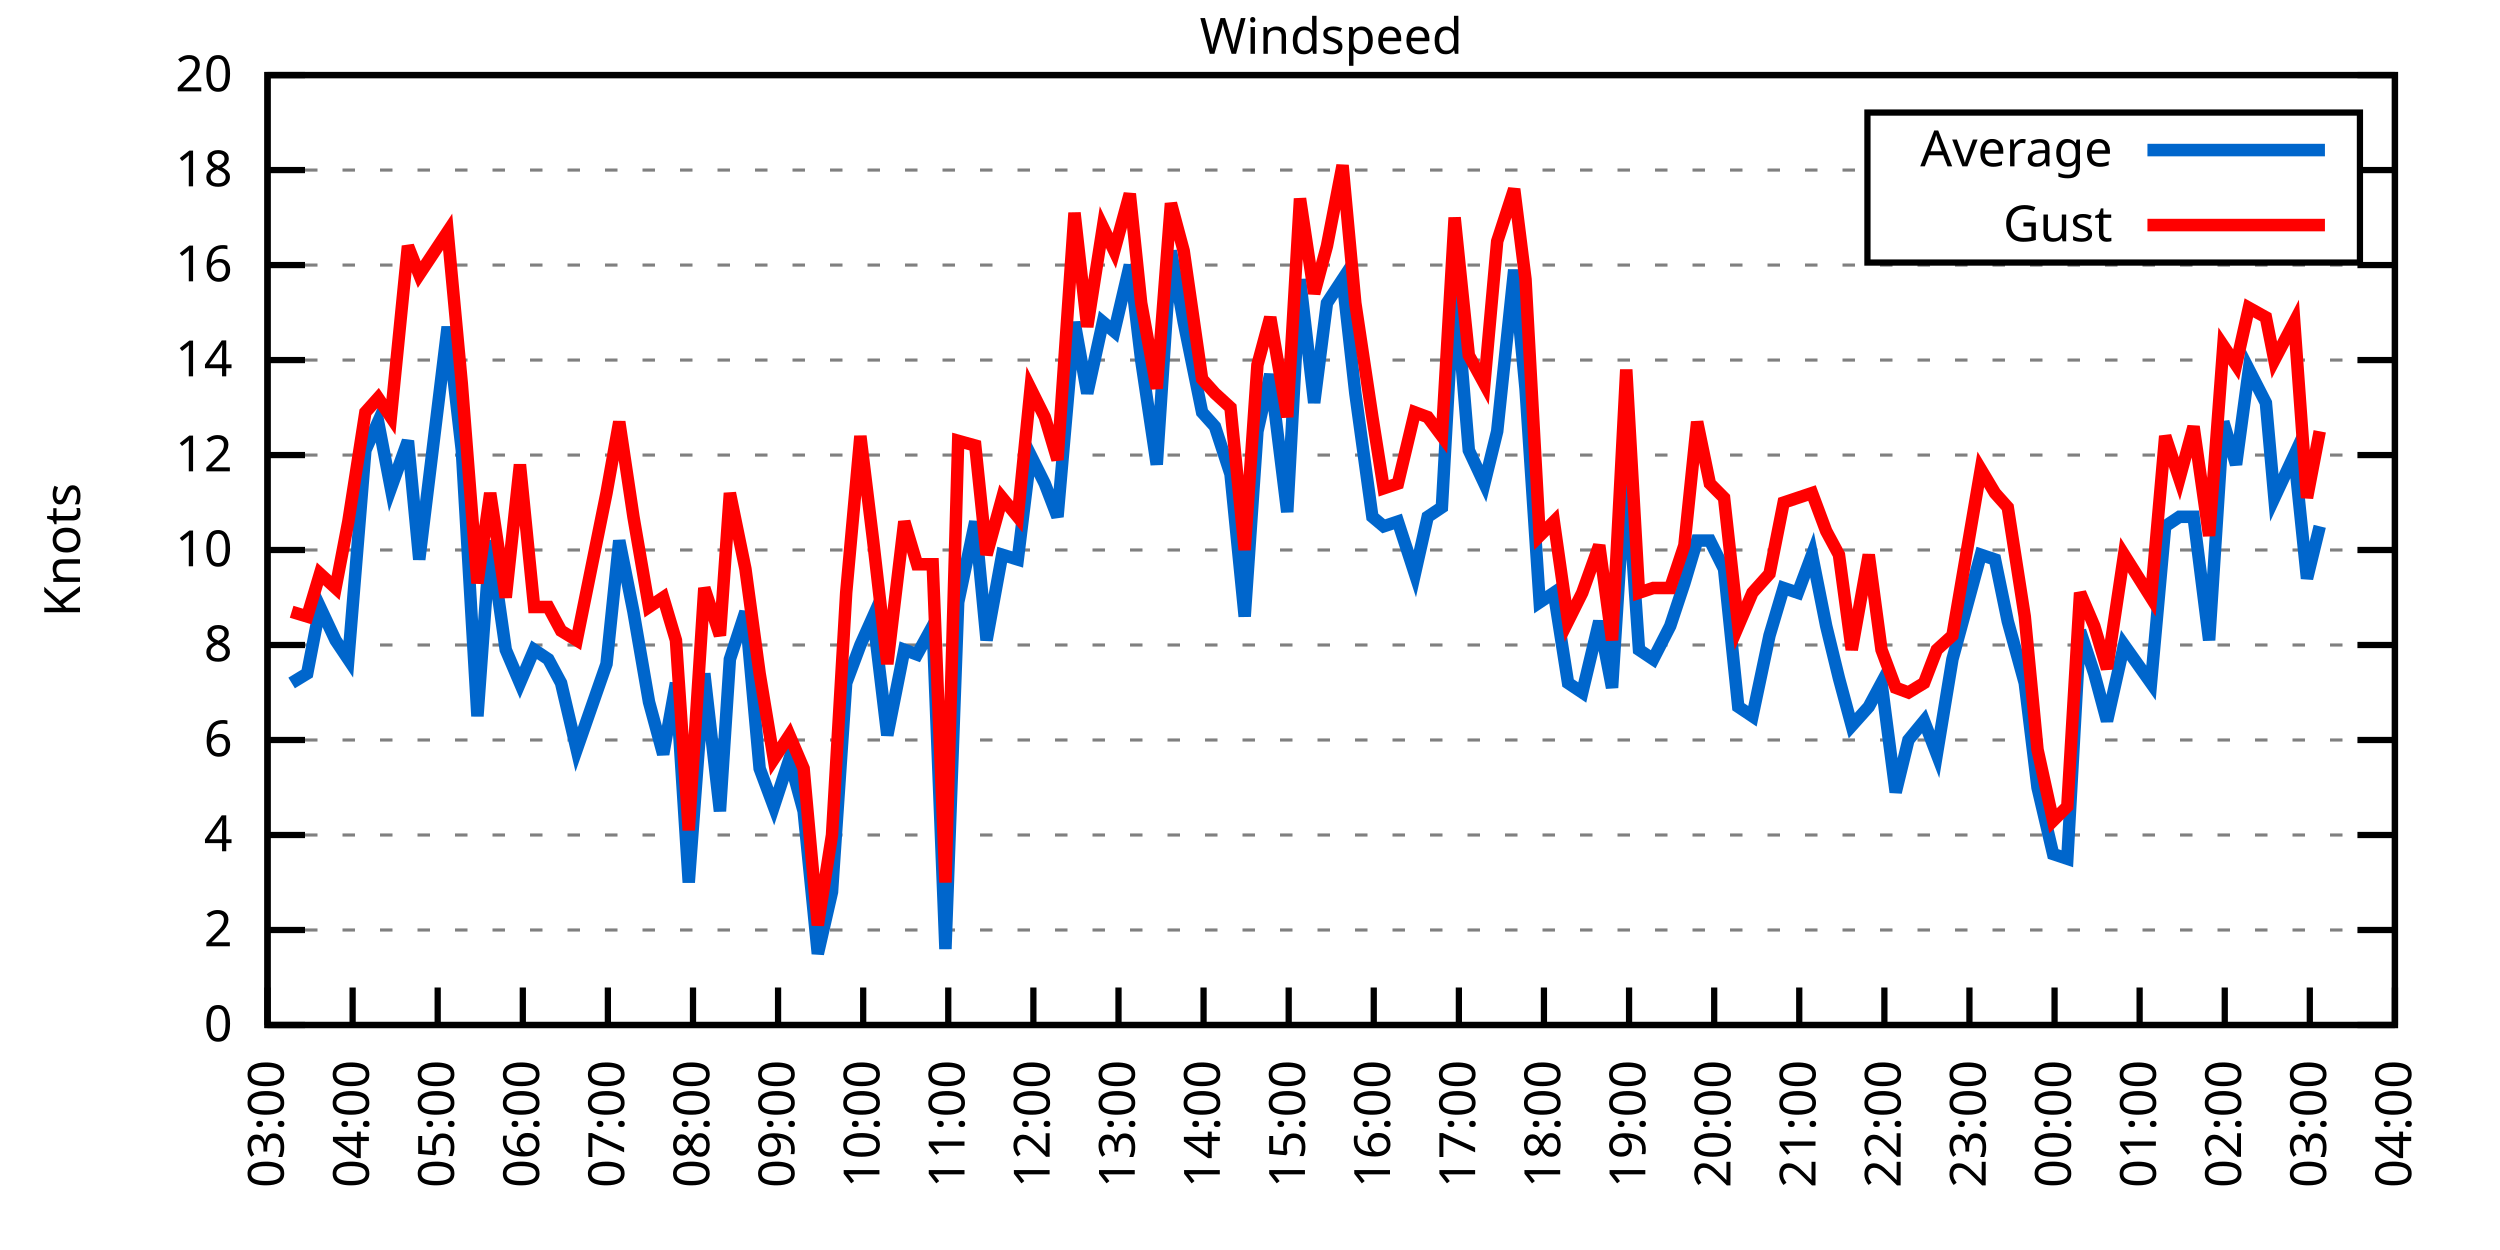
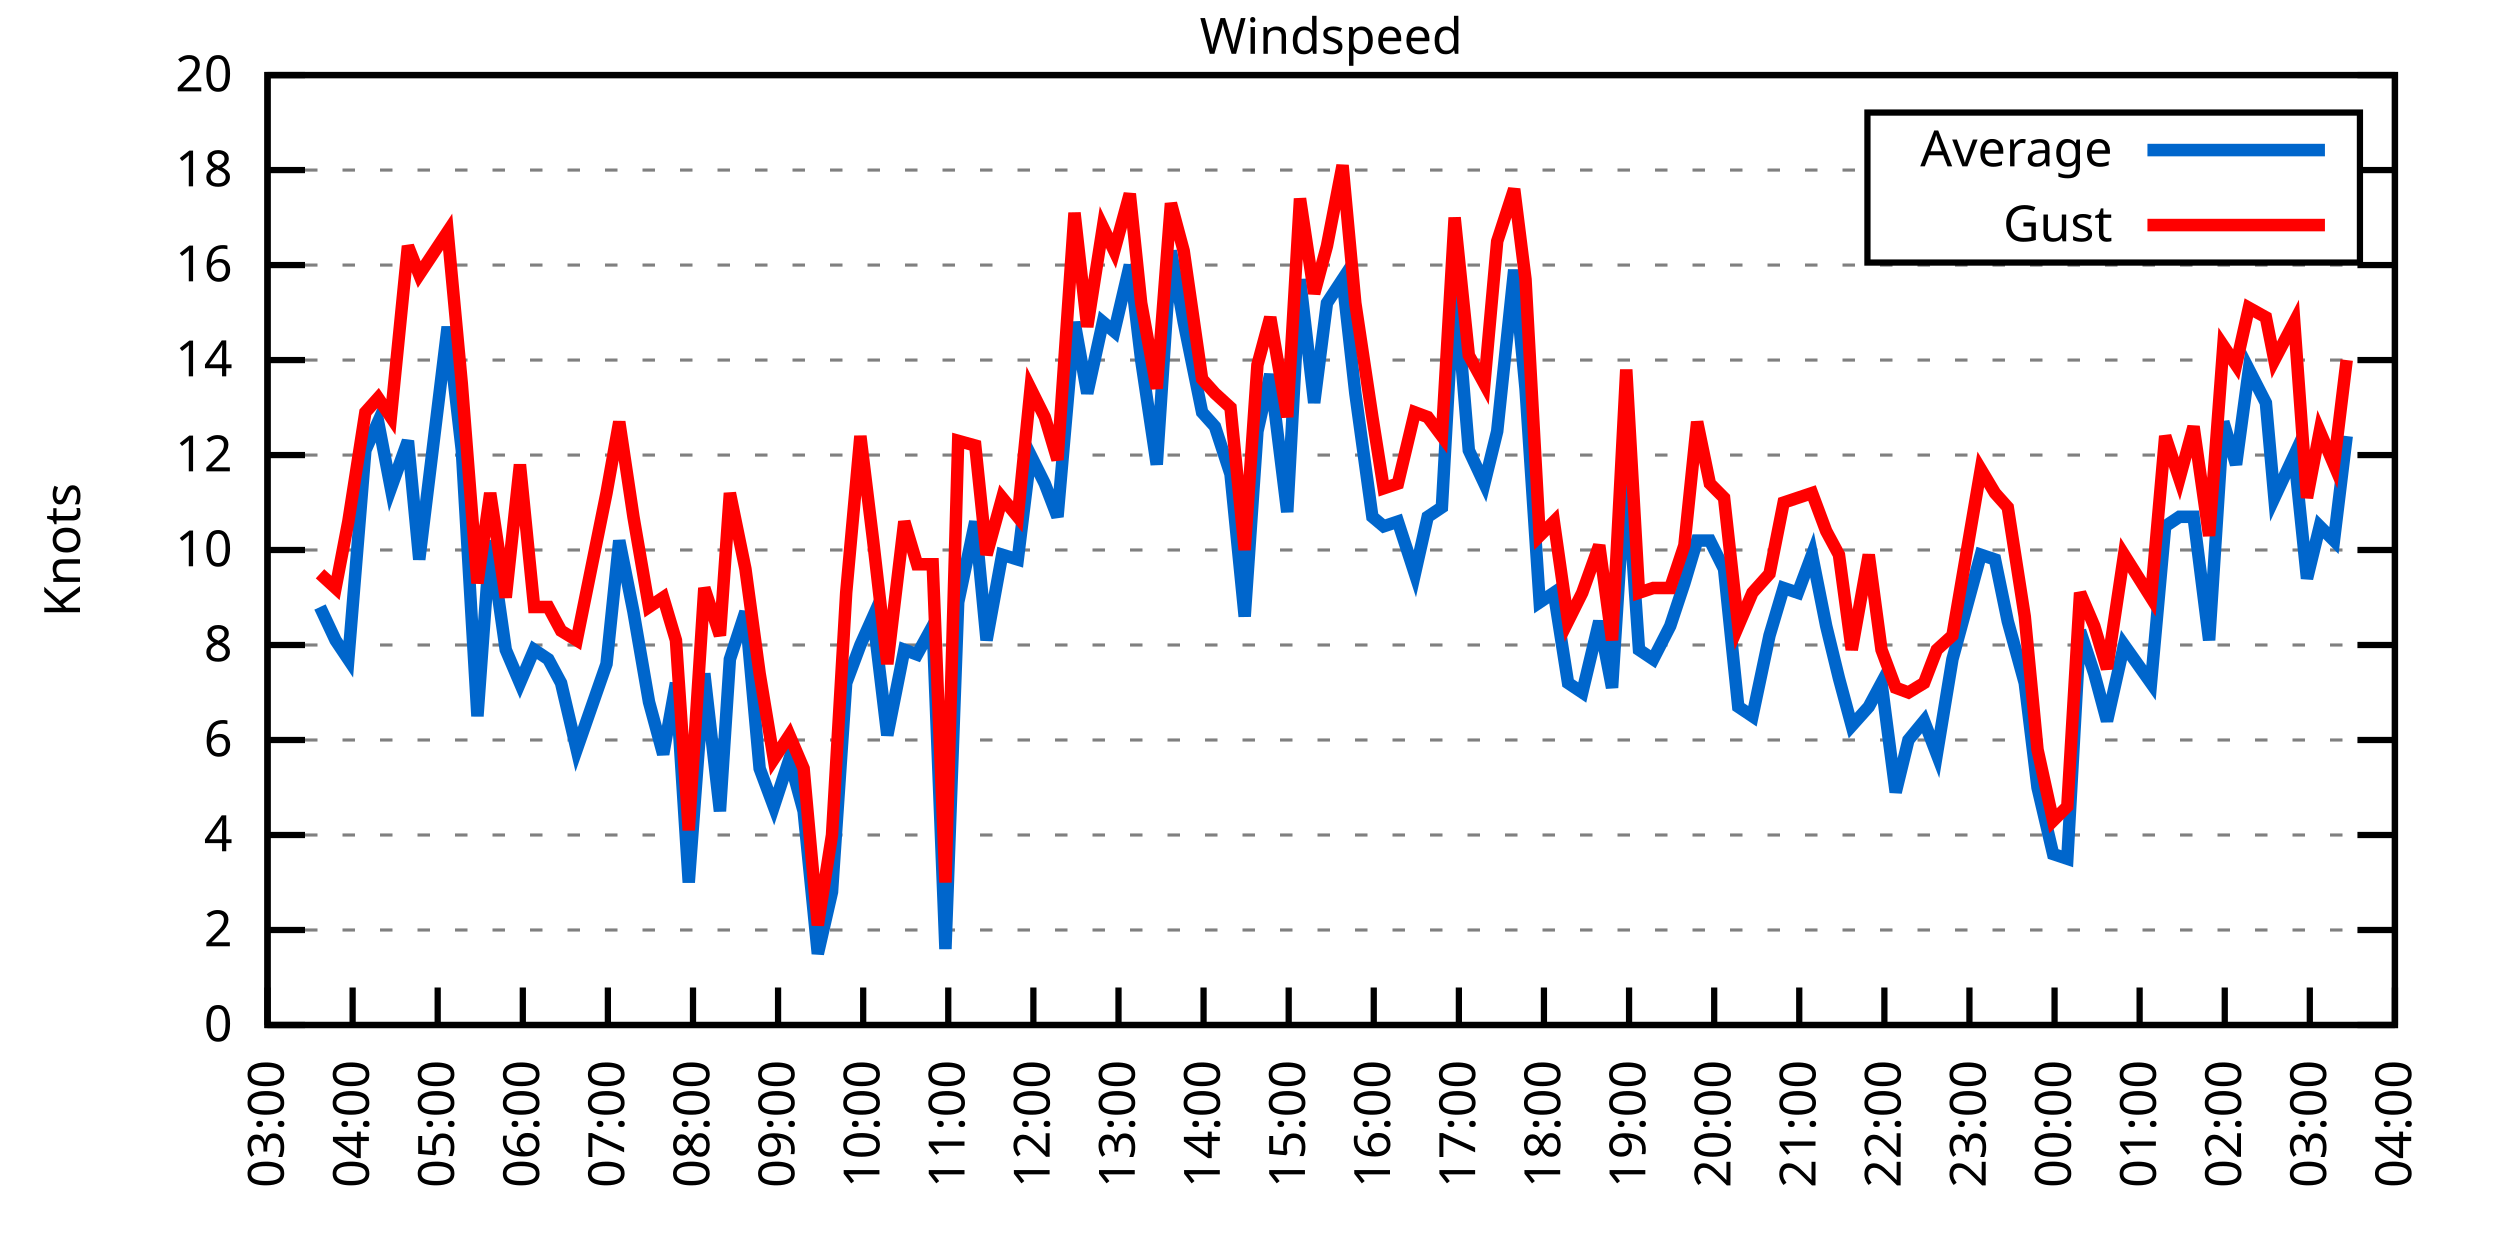
<svg xmlns="http://www.w3.org/2000/svg" xmlns:xlink="http://www.w3.org/1999/xlink" width="400" height="200" viewBox="0 0 400 200">
  <g id="gnuplot_canvas">
    <rect x="0" y="0" width="400" height="200" fill="none" />
    <defs>
      <circle id="gpDot" r="0.5" stroke-width="0.5" stroke="currentColor" />
      <path id="gpPt0" stroke-width="0.333" stroke="currentColor" d="M-1,0 h2 M0,-1 v2" />
      <path id="gpPt1" stroke-width="0.333" stroke="currentColor" d="M-1,-1 L1,1 M1,-1 L-1,1" />
      <path id="gpPt2" stroke-width="0.333" stroke="currentColor" d="M-1,0 L1,0 M0,-1 L0,1 M-1,-1 L1,1 M-1,1 L1,-1" />
      <rect id="gpPt3" stroke-width="0.333" stroke="currentColor" x="-1" y="-1" width="2" height="2" />
      <rect id="gpPt4" stroke-width="0.333" stroke="currentColor" fill="currentColor" x="-1" y="-1" width="2" height="2" />
      <circle id="gpPt5" stroke-width="0.333" stroke="currentColor" cx="0" cy="0" r="1" />
      <use xlink:href="#gpPt5" id="gpPt6" fill="currentColor" stroke="none" />
      <path id="gpPt7" stroke-width="0.333" stroke="currentColor" d="M0,-1.33 L-1.33,0.67 L1.33,0.67 z" />
      <use xlink:href="#gpPt7" id="gpPt8" fill="currentColor" stroke="none" />
      <use xlink:href="#gpPt7" id="gpPt9" stroke="currentColor" transform="rotate(180)" />
      <use xlink:href="#gpPt9" id="gpPt10" fill="currentColor" stroke="none" />
      <use xlink:href="#gpPt3" id="gpPt11" stroke="currentColor" transform="rotate(45)" />
      <use xlink:href="#gpPt11" id="gpPt12" fill="currentColor" stroke="none" />
      <path id="gpPt13" stroke-width="0.333" stroke="currentColor" d="M0,1.330 L1.265,0.411 L0.782,-1.067 L-0.782,-1.076 L-1.265,0.411 z" />
      <use xlink:href="#gpPt13" id="gpPt14" fill="currentColor" stroke="none" />
      <filter id="textbox" filterUnits="objectBoundingBox" x="0" y="0" height="1" width="1">
        <feFlood flood-color="white" flood-opacity="1" result="bgnd" />
        <feComposite in="SourceGraphic" in2="bgnd" operator="atop" />
      </filter>
      <filter id="greybox" filterUnits="objectBoundingBox" x="0" y="0" height="1" width="1">
        <feFlood flood-color="lightgrey" flood-opacity="1" result="grey" />
        <feComposite in="SourceGraphic" in2="grey" operator="atop" />
      </filter>
    </defs>
    <g fill="none" color="white" stroke="currentColor" stroke-width="1.00" stroke-linecap="butt" stroke-linejoin="miter">
</g>
    <g fill="none" color="black" stroke="currentColor" stroke-width="1.00" stroke-linecap="butt" stroke-linejoin="miter">
      <g stroke="none" shape-rendering="crispEdges">
        <polygon fill="rgb(255, 255, 255)" points="42.80,164.00 383.18,164.00 383.18,12.02 42.80,12.02 " />
      </g>
    </g>
    <g fill="none" color="black" stroke="currentColor" stroke-width="1.00" stroke-linecap="butt" stroke-linejoin="miter">
</g>
    <g fill="none" color="black" stroke="black" stroke-width="0.50" stroke-linecap="butt" stroke-linejoin="miter">
</g>
    <g fill="none" color="gray" stroke="currentColor" stroke-width="0.50" stroke-linecap="butt" stroke-linejoin="miter">
      <path stroke="gray" stroke-dasharray="2,4" class="gridline" d="M42.80,164.00 L383.19,164.00  " />
    </g>
    <g fill="none" color="gray" stroke="gray" stroke-width="1.00" stroke-linecap="butt" stroke-linejoin="miter">
</g>
    <g fill="none" color="black" stroke="currentColor" stroke-width="1.00" stroke-linecap="butt" stroke-linejoin="miter">
      <path stroke="black" d="M42.80,164.00 L48.80,164.00 M383.19,164.00 L377.19,164.00  " />
      <g transform="translate(37.20,166.60)" stroke="none" fill="black" font-family="Sans" font-size="8.00" text-anchor="end">
        <text>
          <tspan font-family="Sans"> 0</tspan>
        </text>
      </g>
    </g>
    <g fill="none" color="black" stroke="currentColor" stroke-width="1.00" stroke-linecap="butt" stroke-linejoin="miter">
</g>
    <g fill="none" color="black" stroke="black" stroke-width="0.50" stroke-linecap="butt" stroke-linejoin="miter">
</g>
    <g fill="none" color="gray" stroke="currentColor" stroke-width="0.50" stroke-linecap="butt" stroke-linejoin="miter">
      <path stroke="gray" stroke-dasharray="2,4" class="gridline" d="M42.80,148.80 L383.19,148.80  " />
    </g>
    <g fill="none" color="gray" stroke="gray" stroke-width="1.00" stroke-linecap="butt" stroke-linejoin="miter">
</g>
    <g fill="none" color="black" stroke="currentColor" stroke-width="1.00" stroke-linecap="butt" stroke-linejoin="miter">
      <path stroke="black" d="M42.80,148.80 L48.80,148.80 M383.19,148.80 L377.19,148.80  " />
      <g transform="translate(37.20,151.40)" stroke="none" fill="black" font-family="Sans" font-size="8.00" text-anchor="end">
        <text>
          <tspan font-family="Sans"> 2</tspan>
        </text>
      </g>
    </g>
    <g fill="none" color="black" stroke="currentColor" stroke-width="1.00" stroke-linecap="butt" stroke-linejoin="miter">
</g>
    <g fill="none" color="black" stroke="black" stroke-width="0.50" stroke-linecap="butt" stroke-linejoin="miter">
</g>
    <g fill="none" color="gray" stroke="currentColor" stroke-width="0.50" stroke-linecap="butt" stroke-linejoin="miter">
      <path stroke="gray" stroke-dasharray="2,4" class="gridline" d="M42.80,133.60 L383.19,133.60  " />
    </g>
    <g fill="none" color="gray" stroke="gray" stroke-width="1.00" stroke-linecap="butt" stroke-linejoin="miter">
</g>
    <g fill="none" color="black" stroke="currentColor" stroke-width="1.00" stroke-linecap="butt" stroke-linejoin="miter">
      <path stroke="black" d="M42.80,133.60 L48.80,133.60 M383.19,133.60 L377.19,133.60  " />
      <g transform="translate(37.20,136.20)" stroke="none" fill="black" font-family="Sans" font-size="8.00" text-anchor="end">
        <text>
          <tspan font-family="Sans"> 4</tspan>
        </text>
      </g>
    </g>
    <g fill="none" color="black" stroke="currentColor" stroke-width="1.00" stroke-linecap="butt" stroke-linejoin="miter">
</g>
    <g fill="none" color="black" stroke="black" stroke-width="0.50" stroke-linecap="butt" stroke-linejoin="miter">
</g>
    <g fill="none" color="gray" stroke="currentColor" stroke-width="0.50" stroke-linecap="butt" stroke-linejoin="miter">
      <path stroke="gray" stroke-dasharray="2,4" class="gridline" d="M42.80,118.40 L383.19,118.40  " />
    </g>
    <g fill="none" color="gray" stroke="gray" stroke-width="1.00" stroke-linecap="butt" stroke-linejoin="miter">
</g>
    <g fill="none" color="black" stroke="currentColor" stroke-width="1.00" stroke-linecap="butt" stroke-linejoin="miter">
      <path stroke="black" d="M42.80,118.40 L48.80,118.40 M383.19,118.40 L377.19,118.40  " />
      <g transform="translate(37.20,121.00)" stroke="none" fill="black" font-family="Sans" font-size="8.00" text-anchor="end">
        <text>
          <tspan font-family="Sans"> 6</tspan>
        </text>
      </g>
    </g>
    <g fill="none" color="black" stroke="currentColor" stroke-width="1.00" stroke-linecap="butt" stroke-linejoin="miter">
</g>
    <g fill="none" color="black" stroke="black" stroke-width="0.50" stroke-linecap="butt" stroke-linejoin="miter">
</g>
    <g fill="none" color="gray" stroke="currentColor" stroke-width="0.50" stroke-linecap="butt" stroke-linejoin="miter">
      <path stroke="gray" stroke-dasharray="2,4" class="gridline" d="M42.80,103.20 L383.19,103.20  " />
    </g>
    <g fill="none" color="gray" stroke="gray" stroke-width="1.00" stroke-linecap="butt" stroke-linejoin="miter">
</g>
    <g fill="none" color="black" stroke="currentColor" stroke-width="1.00" stroke-linecap="butt" stroke-linejoin="miter">
      <path stroke="black" d="M42.80,103.20 L48.80,103.20 M383.19,103.20 L377.19,103.20  " />
      <g transform="translate(37.20,105.80)" stroke="none" fill="black" font-family="Sans" font-size="8.00" text-anchor="end">
        <text>
          <tspan font-family="Sans"> 8</tspan>
        </text>
      </g>
    </g>
    <g fill="none" color="black" stroke="currentColor" stroke-width="1.00" stroke-linecap="butt" stroke-linejoin="miter">
</g>
    <g fill="none" color="black" stroke="black" stroke-width="0.50" stroke-linecap="butt" stroke-linejoin="miter">
</g>
    <g fill="none" color="gray" stroke="currentColor" stroke-width="0.50" stroke-linecap="butt" stroke-linejoin="miter">
      <path stroke="gray" stroke-dasharray="2,4" class="gridline" d="M42.80,88.00 L383.19,88.00  " />
    </g>
    <g fill="none" color="gray" stroke="gray" stroke-width="1.00" stroke-linecap="butt" stroke-linejoin="miter">
</g>
    <g fill="none" color="black" stroke="currentColor" stroke-width="1.00" stroke-linecap="butt" stroke-linejoin="miter">
      <path stroke="black" d="M42.80,88.00 L48.80,88.00 M383.19,88.00 L377.19,88.00  " />
      <g transform="translate(37.20,90.60)" stroke="none" fill="black" font-family="Sans" font-size="8.00" text-anchor="end">
        <text>
          <tspan font-family="Sans"> 10</tspan>
        </text>
      </g>
    </g>
    <g fill="none" color="black" stroke="currentColor" stroke-width="1.00" stroke-linecap="butt" stroke-linejoin="miter">
</g>
    <g fill="none" color="black" stroke="black" stroke-width="0.50" stroke-linecap="butt" stroke-linejoin="miter">
</g>
    <g fill="none" color="gray" stroke="currentColor" stroke-width="0.50" stroke-linecap="butt" stroke-linejoin="miter">
      <path stroke="gray" stroke-dasharray="2,4" class="gridline" d="M42.80,72.81 L383.19,72.81  " />
    </g>
    <g fill="none" color="gray" stroke="gray" stroke-width="1.00" stroke-linecap="butt" stroke-linejoin="miter">
</g>
    <g fill="none" color="black" stroke="currentColor" stroke-width="1.00" stroke-linecap="butt" stroke-linejoin="miter">
      <path stroke="black" d="M42.80,72.81 L48.80,72.81 M383.19,72.81 L377.19,72.81  " />
      <g transform="translate(37.20,75.41)" stroke="none" fill="black" font-family="Sans" font-size="8.00" text-anchor="end">
        <text>
          <tspan font-family="Sans"> 12</tspan>
        </text>
      </g>
    </g>
    <g fill="none" color="black" stroke="currentColor" stroke-width="1.00" stroke-linecap="butt" stroke-linejoin="miter">
</g>
    <g fill="none" color="black" stroke="black" stroke-width="0.50" stroke-linecap="butt" stroke-linejoin="miter">
</g>
    <g fill="none" color="gray" stroke="currentColor" stroke-width="0.50" stroke-linecap="butt" stroke-linejoin="miter">
      <path stroke="gray" stroke-dasharray="2,4" class="gridline" d="M42.80,57.61 L383.19,57.61  " />
    </g>
    <g fill="none" color="gray" stroke="gray" stroke-width="1.00" stroke-linecap="butt" stroke-linejoin="miter">
</g>
    <g fill="none" color="black" stroke="currentColor" stroke-width="1.00" stroke-linecap="butt" stroke-linejoin="miter">
      <path stroke="black" d="M42.80,57.61 L48.80,57.61 M383.19,57.61 L377.19,57.61  " />
      <g transform="translate(37.20,60.21)" stroke="none" fill="black" font-family="Sans" font-size="8.00" text-anchor="end">
        <text>
          <tspan font-family="Sans"> 14</tspan>
        </text>
      </g>
    </g>
    <g fill="none" color="black" stroke="currentColor" stroke-width="1.00" stroke-linecap="butt" stroke-linejoin="miter">
</g>
    <g fill="none" color="black" stroke="black" stroke-width="0.50" stroke-linecap="butt" stroke-linejoin="miter">
</g>
    <g fill="none" color="gray" stroke="currentColor" stroke-width="0.50" stroke-linecap="butt" stroke-linejoin="miter">
      <path stroke="gray" stroke-dasharray="2,4" class="gridline" d="M42.80,42.41 L383.19,42.41  " />
    </g>
    <g fill="none" color="gray" stroke="gray" stroke-width="1.00" stroke-linecap="butt" stroke-linejoin="miter">
</g>
    <g fill="none" color="black" stroke="currentColor" stroke-width="1.00" stroke-linecap="butt" stroke-linejoin="miter">
      <path stroke="black" d="M42.80,42.41 L48.80,42.41 M383.19,42.41 L377.19,42.41  " />
      <g transform="translate(37.20,45.01)" stroke="none" fill="black" font-family="Sans" font-size="8.00" text-anchor="end">
        <text>
          <tspan font-family="Sans"> 16</tspan>
        </text>
      </g>
    </g>
    <g fill="none" color="black" stroke="currentColor" stroke-width="1.00" stroke-linecap="butt" stroke-linejoin="miter">
</g>
    <g fill="none" color="black" stroke="black" stroke-width="0.50" stroke-linecap="butt" stroke-linejoin="miter">
</g>
    <g fill="none" color="gray" stroke="currentColor" stroke-width="0.50" stroke-linecap="butt" stroke-linejoin="miter">
      <path stroke="gray" stroke-dasharray="2,4" class="gridline" d="M42.80,27.21 L298.79,27.21 M377.59,27.21 L383.19,27.21  " />
    </g>
    <g fill="none" color="gray" stroke="gray" stroke-width="1.00" stroke-linecap="butt" stroke-linejoin="miter">
</g>
    <g fill="none" color="black" stroke="currentColor" stroke-width="1.00" stroke-linecap="butt" stroke-linejoin="miter">
      <path stroke="black" d="M42.80,27.21 L48.80,27.21 M383.19,27.21 L377.19,27.21  " />
      <g transform="translate(37.20,29.81)" stroke="none" fill="black" font-family="Sans" font-size="8.00" text-anchor="end">
        <text>
          <tspan font-family="Sans"> 18</tspan>
        </text>
      </g>
    </g>
    <g fill="none" color="black" stroke="currentColor" stroke-width="1.00" stroke-linecap="butt" stroke-linejoin="miter">
</g>
    <g fill="none" color="black" stroke="black" stroke-width="0.50" stroke-linecap="butt" stroke-linejoin="miter">
</g>
    <g fill="none" color="gray" stroke="currentColor" stroke-width="0.50" stroke-linecap="butt" stroke-linejoin="miter">
      <path stroke="gray" stroke-dasharray="2,4" class="gridline" d="M42.80,12.01 L383.19,12.01  " />
    </g>
    <g fill="none" color="gray" stroke="gray" stroke-width="1.00" stroke-linecap="butt" stroke-linejoin="miter">
</g>
    <g fill="none" color="black" stroke="currentColor" stroke-width="1.00" stroke-linecap="butt" stroke-linejoin="miter">
      <path stroke="black" d="M42.80,12.01 L48.80,12.01 M383.19,12.01 L377.19,12.01  " />
      <g transform="translate(37.20,14.61)" stroke="none" fill="black" font-family="Sans" font-size="8.00" text-anchor="end">
        <text>
          <tspan font-family="Sans"> 20</tspan>
        </text>
      </g>
    </g>
    <g fill="none" color="black" stroke="currentColor" stroke-width="1.00" stroke-linecap="butt" stroke-linejoin="miter">
      <path stroke="black" d="M42.80,164.00 L42.80,158.00  " />
      <g transform="translate(45.40,169.60) rotate(270.00)" stroke="none" fill="black" font-family="Sans" font-size="8.00" text-anchor="end">
        <text>
          <tspan font-family="Sans">03:00</tspan>
        </text>
      </g>
    </g>
    <g fill="none" color="black" stroke="currentColor" stroke-width="1.00" stroke-linecap="butt" stroke-linejoin="miter">
      <path stroke="black" d="M56.42,164.00 L56.42,158.00  " />
      <g transform="translate(59.02,169.60) rotate(270.00)" stroke="none" fill="black" font-family="Sans" font-size="8.00" text-anchor="end">
        <text>
          <tspan font-family="Sans">04:00</tspan>
        </text>
      </g>
    </g>
    <g fill="none" color="black" stroke="currentColor" stroke-width="1.00" stroke-linecap="butt" stroke-linejoin="miter">
      <path stroke="black" d="M70.03,164.00 L70.03,158.00  " />
      <g transform="translate(72.63,169.60) rotate(270.00)" stroke="none" fill="black" font-family="Sans" font-size="8.00" text-anchor="end">
        <text>
          <tspan font-family="Sans">05:00</tspan>
        </text>
      </g>
    </g>
    <g fill="none" color="black" stroke="currentColor" stroke-width="1.00" stroke-linecap="butt" stroke-linejoin="miter">
      <path stroke="black" d="M83.65,164.00 L83.65,158.00  " />
      <g transform="translate(86.25,169.60) rotate(270.00)" stroke="none" fill="black" font-family="Sans" font-size="8.00" text-anchor="end">
        <text>
          <tspan font-family="Sans">06:00</tspan>
        </text>
      </g>
    </g>
    <g fill="none" color="black" stroke="currentColor" stroke-width="1.00" stroke-linecap="butt" stroke-linejoin="miter">
      <path stroke="black" d="M97.26,164.00 L97.26,158.00  " />
      <g transform="translate(99.86,169.60) rotate(270.00)" stroke="none" fill="black" font-family="Sans" font-size="8.00" text-anchor="end">
        <text>
          <tspan font-family="Sans">07:00</tspan>
        </text>
      </g>
    </g>
    <g fill="none" color="black" stroke="currentColor" stroke-width="1.00" stroke-linecap="butt" stroke-linejoin="miter">
      <path stroke="black" d="M110.88,164.00 L110.88,158.00  " />
      <g transform="translate(113.48,169.60) rotate(270.00)" stroke="none" fill="black" font-family="Sans" font-size="8.00" text-anchor="end">
        <text>
          <tspan font-family="Sans">08:00</tspan>
        </text>
      </g>
    </g>
    <g fill="none" color="black" stroke="currentColor" stroke-width="1.00" stroke-linecap="butt" stroke-linejoin="miter">
      <path stroke="black" d="M124.49,164.00 L124.49,158.00  " />
      <g transform="translate(127.09,169.60) rotate(270.00)" stroke="none" fill="black" font-family="Sans" font-size="8.00" text-anchor="end">
        <text>
          <tspan font-family="Sans">09:00</tspan>
        </text>
      </g>
    </g>
    <g fill="none" color="black" stroke="currentColor" stroke-width="1.00" stroke-linecap="butt" stroke-linejoin="miter">
      <path stroke="black" d="M138.11,164.00 L138.11,158.00  " />
      <g transform="translate(140.71,169.60) rotate(270.00)" stroke="none" fill="black" font-family="Sans" font-size="8.00" text-anchor="end">
        <text>
          <tspan font-family="Sans">10:00</tspan>
        </text>
      </g>
    </g>
    <g fill="none" color="black" stroke="currentColor" stroke-width="1.00" stroke-linecap="butt" stroke-linejoin="miter">
      <path stroke="black" d="M151.72,164.00 L151.72,158.00  " />
      <g transform="translate(154.32,169.60) rotate(270.00)" stroke="none" fill="black" font-family="Sans" font-size="8.00" text-anchor="end">
        <text>
          <tspan font-family="Sans">11:00</tspan>
        </text>
      </g>
    </g>
    <g fill="none" color="black" stroke="currentColor" stroke-width="1.00" stroke-linecap="butt" stroke-linejoin="miter">
      <path stroke="black" d="M165.34,164.00 L165.34,158.00  " />
      <g transform="translate(167.94,169.60) rotate(270.00)" stroke="none" fill="black" font-family="Sans" font-size="8.00" text-anchor="end">
        <text>
          <tspan font-family="Sans">12:00</tspan>
        </text>
      </g>
    </g>
    <g fill="none" color="black" stroke="currentColor" stroke-width="1.00" stroke-linecap="butt" stroke-linejoin="miter">
      <path stroke="black" d="M178.96,164.00 L178.96,158.00  " />
      <g transform="translate(181.56,169.60) rotate(270.00)" stroke="none" fill="black" font-family="Sans" font-size="8.00" text-anchor="end">
        <text>
          <tspan font-family="Sans">13:00</tspan>
        </text>
      </g>
    </g>
    <g fill="none" color="black" stroke="currentColor" stroke-width="1.00" stroke-linecap="butt" stroke-linejoin="miter">
      <path stroke="black" d="M192.57,164.00 L192.57,158.00  " />
      <g transform="translate(195.17,169.60) rotate(270.00)" stroke="none" fill="black" font-family="Sans" font-size="8.00" text-anchor="end">
        <text>
          <tspan font-family="Sans">14:00</tspan>
        </text>
      </g>
    </g>
    <g fill="none" color="black" stroke="currentColor" stroke-width="1.00" stroke-linecap="butt" stroke-linejoin="miter">
      <path stroke="black" d="M206.19,164.00 L206.19,158.00  " />
      <g transform="translate(208.79,169.60) rotate(270.00)" stroke="none" fill="black" font-family="Sans" font-size="8.00" text-anchor="end">
        <text>
          <tspan font-family="Sans">15:00</tspan>
        </text>
      </g>
    </g>
    <g fill="none" color="black" stroke="currentColor" stroke-width="1.00" stroke-linecap="butt" stroke-linejoin="miter">
      <path stroke="black" d="M219.80,164.00 L219.80,158.00  " />
      <g transform="translate(222.40,169.60) rotate(270.00)" stroke="none" fill="black" font-family="Sans" font-size="8.00" text-anchor="end">
        <text>
          <tspan font-family="Sans">16:00</tspan>
        </text>
      </g>
    </g>
    <g fill="none" color="black" stroke="currentColor" stroke-width="1.00" stroke-linecap="butt" stroke-linejoin="miter">
      <path stroke="black" d="M233.42,164.00 L233.42,158.00  " />
      <g transform="translate(236.02,169.60) rotate(270.00)" stroke="none" fill="black" font-family="Sans" font-size="8.00" text-anchor="end">
        <text>
          <tspan font-family="Sans">17:00</tspan>
        </text>
      </g>
    </g>
    <g fill="none" color="black" stroke="currentColor" stroke-width="1.00" stroke-linecap="butt" stroke-linejoin="miter">
      <path stroke="black" d="M247.03,164.00 L247.03,158.00  " />
      <g transform="translate(249.63,169.60) rotate(270.00)" stroke="none" fill="black" font-family="Sans" font-size="8.00" text-anchor="end">
        <text>
          <tspan font-family="Sans">18:00</tspan>
        </text>
      </g>
    </g>
    <g fill="none" color="black" stroke="currentColor" stroke-width="1.00" stroke-linecap="butt" stroke-linejoin="miter">
      <path stroke="black" d="M260.65,164.00 L260.65,158.00  " />
      <g transform="translate(263.25,169.60) rotate(270.00)" stroke="none" fill="black" font-family="Sans" font-size="8.00" text-anchor="end">
        <text>
          <tspan font-family="Sans">19:00</tspan>
        </text>
      </g>
    </g>
    <g fill="none" color="black" stroke="currentColor" stroke-width="1.00" stroke-linecap="butt" stroke-linejoin="miter">
      <path stroke="black" d="M274.27,164.00 L274.27,158.00  " />
      <g transform="translate(276.87,169.60) rotate(270.00)" stroke="none" fill="black" font-family="Sans" font-size="8.00" text-anchor="end">
        <text>
          <tspan font-family="Sans">20:00</tspan>
        </text>
      </g>
    </g>
    <g fill="none" color="black" stroke="currentColor" stroke-width="1.00" stroke-linecap="butt" stroke-linejoin="miter">
      <path stroke="black" d="M287.88,164.00 L287.88,158.00  " />
      <g transform="translate(290.48,169.60) rotate(270.00)" stroke="none" fill="black" font-family="Sans" font-size="8.00" text-anchor="end">
        <text>
          <tspan font-family="Sans">21:00</tspan>
        </text>
      </g>
    </g>
    <g fill="none" color="black" stroke="currentColor" stroke-width="1.00" stroke-linecap="butt" stroke-linejoin="miter">
      <path stroke="black" d="M301.50,164.00 L301.50,158.00  " />
      <g transform="translate(304.10,169.60) rotate(270.00)" stroke="none" fill="black" font-family="Sans" font-size="8.00" text-anchor="end">
        <text>
          <tspan font-family="Sans">22:00</tspan>
        </text>
      </g>
    </g>
    <g fill="none" color="black" stroke="currentColor" stroke-width="1.00" stroke-linecap="butt" stroke-linejoin="miter">
      <path stroke="black" d="M315.11,164.00 L315.11,158.00  " />
      <g transform="translate(317.71,169.60) rotate(270.00)" stroke="none" fill="black" font-family="Sans" font-size="8.00" text-anchor="end">
        <text>
          <tspan font-family="Sans">23:00</tspan>
        </text>
      </g>
    </g>
    <g fill="none" color="black" stroke="currentColor" stroke-width="1.00" stroke-linecap="butt" stroke-linejoin="miter">
      <path stroke="black" d="M328.73,164.00 L328.73,158.00  " />
      <g transform="translate(331.33,169.60) rotate(270.00)" stroke="none" fill="black" font-family="Sans" font-size="8.00" text-anchor="end">
        <text>
          <tspan font-family="Sans">00:00</tspan>
        </text>
      </g>
    </g>
    <g fill="none" color="black" stroke="currentColor" stroke-width="1.00" stroke-linecap="butt" stroke-linejoin="miter">
      <path stroke="black" d="M342.34,164.00 L342.34,158.00  " />
      <g transform="translate(344.94,169.60) rotate(270.00)" stroke="none" fill="black" font-family="Sans" font-size="8.00" text-anchor="end">
        <text>
          <tspan font-family="Sans">01:00</tspan>
        </text>
      </g>
    </g>
    <g fill="none" color="black" stroke="currentColor" stroke-width="1.00" stroke-linecap="butt" stroke-linejoin="miter">
      <path stroke="black" d="M355.96,164.00 L355.96,158.00  " />
      <g transform="translate(358.56,169.60) rotate(270.00)" stroke="none" fill="black" font-family="Sans" font-size="8.00" text-anchor="end">
        <text>
          <tspan font-family="Sans">02:00</tspan>
        </text>
      </g>
    </g>
    <g fill="none" color="black" stroke="currentColor" stroke-width="1.00" stroke-linecap="butt" stroke-linejoin="miter">
      <path stroke="black" d="M369.57,164.00 L369.57,158.00  " />
      <g transform="translate(372.17,169.60) rotate(270.00)" stroke="none" fill="black" font-family="Sans" font-size="8.00" text-anchor="end">
        <text>
          <tspan font-family="Sans">03:00</tspan>
        </text>
      </g>
    </g>
    <g fill="none" color="black" stroke="currentColor" stroke-width="1.00" stroke-linecap="butt" stroke-linejoin="miter">
      <path stroke="black" d="M383.19,164.00 L383.19,158.00  " />
      <g transform="translate(385.79,169.60) rotate(270.00)" stroke="none" fill="black" font-family="Sans" font-size="8.00" text-anchor="end">
        <text>
          <tspan font-family="Sans">04:00</tspan>
        </text>
      </g>
    </g>
    <g fill="none" color="black" stroke="currentColor" stroke-width="1.00" stroke-linecap="butt" stroke-linejoin="miter">
</g>
    <g fill="none" color="black" stroke="currentColor" stroke-width="1.00" stroke-linecap="butt" stroke-linejoin="miter">
      <path stroke="black" d="M42.80,12.01 L42.80,164.00 L383.19,164.00 L383.19,12.01 L42.80,12.01 Z  " />
    </g>
    <g fill="none" color="black" stroke="currentColor" stroke-width="1.00" stroke-linecap="butt" stroke-linejoin="miter">
</g>
    <g fill="none" color="black" stroke="currentColor" stroke-width="1.00" stroke-linecap="butt" stroke-linejoin="miter">
      <path stroke="black" d="M298.79,42.01 L298.79,18.01 L377.59,18.01 L377.59,42.01 L298.79,42.01 Z  " />
    </g>
    <g id="Windspeed_plot_1">
      <g fill="none" color="white" stroke="black" stroke-width="2.00" stroke-linecap="butt" stroke-linejoin="miter">
</g>
      <g fill="none" color="black" stroke="currentColor" stroke-width="2.00" stroke-linecap="butt" stroke-linejoin="miter">
        <g transform="translate(337.99,26.61)" stroke="none" fill="black" font-family="Sans" font-size="8.00" text-anchor="end">
          <text>
            <tspan font-family="Sans">Average</tspan>
          </text>
        </g>
      </g>
      <g fill="none" color="black" stroke="currentColor" stroke-width="2.00" stroke-linecap="butt" stroke-linejoin="miter">
-         <path stroke="rgb(  0, 102, 204)" d="M343.59,24.01 L371.99,24.01 M46.66,109.28 L49.15,107.76 L51.20,97.12 L53.69,102.44 L55.73,105.48 L58.46,72.05   L60.50,67.49 L62.54,78.13 L65.27,70.53 L67.08,89.52 L71.62,52.29 L73.89,72.05 L76.39,114.60 L78.43,86.49   L80.92,103.96 L83.19,109.28 L85.46,103.96 L87.73,105.48 L89.77,109.28 L92.27,119.92 L97.04,106.24 L99.08,86.49   L101.35,97.88 L103.84,112.32 L106.11,120.68 L108.15,109.28 L110.20,141.20 L112.69,107.76 L115.19,129.80 L116.78,105.48   L119.27,97.88 L121.54,122.96 L123.81,129.04 L126.31,121.44 L128.58,129.80 L130.85,152.60 L133.12,142.72 L135.39,109.28   L137.66,103.20 L139.70,98.64 L141.97,117.64 L144.69,103.96 L146.73,104.72 L149.23,100.16 L151.27,151.84 L153.31,96.36   L156.04,83.45 L157.85,102.44 L160.35,88.76 L162.84,89.52 L164.89,72.81 L167.16,77.37 L169.20,82.69 L171.92,51.53   L173.96,62.93 L176.46,51.53 L178.28,53.05 L180.77,42.41 L182.59,57.61 L185.08,74.33 L187.35,40.13 L189.39,51.53   L192.34,65.97 L194.39,68.25 L196.88,75.85 L199.15,98.64 L201.19,69.01 L203.24,59.89 L205.96,81.93 L208.00,44.69   L210.27,64.45 L212.31,48.49 L214.81,44.69 L216.85,62.93 L219.58,82.69 L221.39,84.21 L223.66,83.45 L226.38,91.80   L228.43,82.69 L230.70,81.17 L232.74,44.69 L235.01,72.05 L237.50,77.37 L239.55,69.01 L242.27,43.17 L244.08,62.17   L246.35,96.36 L248.62,94.84 L250.89,109.28 L253.16,110.80 L255.88,99.40 L257.93,110.04 L260.20,74.33 L262.24,103.96   L264.51,105.48 L267.23,100.16 L269.50,93.32 L271.54,86.49 L273.58,86.49 L275.85,91.04 L278.12,113.08 L280.39,114.60   L283.12,101.68 L285.38,94.08 L287.65,94.84 L289.92,88.76 L292.19,100.16 L294.23,108.52 L296.28,116.12 L299.00,113.08   L301.04,109.28 L303.31,126.76 L305.35,118.40 L307.85,115.36 L309.89,120.68 L312.39,105.48 L316.93,88.76 L319.20,89.52   L321.24,99.40 L323.96,109.28 L326.00,126.00 L328.50,136.64 L330.77,137.40 L332.81,100.92 L335.08,107.76 L337.12,115.36   L339.85,103.20 L344.16,109.28 L346.43,84.21 L348.70,82.69 L350.97,82.69 L353.46,102.44 L355.73,67.49 L357.77,74.33   L359.82,59.13 L362.54,64.45 L363.90,79.65 L367.08,72.81 L369.12,92.56 L371.16,84.21  " />
+         <path stroke="rgb(  0, 102, 204)" d="M343.59,24.01 L371.99,24.01 M51.20,97.12 L53.69,102.44 L55.73,105.48 L58.46,72.05 L60.50,67.49 L62.54,78.13   L65.27,70.53 L67.08,89.52 L71.62,52.29 L73.89,72.05 L76.39,114.60 L78.43,86.49 L80.92,103.96 L83.19,109.28   L85.46,103.96 L87.73,105.48 L89.77,109.28 L92.27,119.92 L97.04,106.24 L99.08,86.49 L101.35,97.88 L103.84,112.32   L106.11,120.68 L108.15,109.28 L110.20,141.20 L112.69,107.76 L115.19,129.80 L116.78,105.48 L119.27,97.88 L121.54,122.96   L123.81,129.04 L126.31,121.44 L128.58,129.80 L130.85,152.60 L133.12,142.72 L135.39,109.28 L137.66,103.20 L139.70,98.64   L141.97,117.64 L144.69,103.96 L146.73,104.72 L149.23,100.16 L151.27,151.84 L153.31,96.36 L156.04,83.45 L157.85,102.44   L160.35,88.76 L162.84,89.52 L164.89,72.81 L167.16,77.37 L169.20,82.69 L171.92,51.53 L173.96,62.93 L176.46,51.53   L178.28,53.05 L180.77,42.41 L182.59,57.61 L185.08,74.33 L187.35,40.13 L189.39,51.53 L192.34,65.97 L194.39,68.25   L196.88,75.85 L199.15,98.64 L201.19,69.01 L203.24,59.89 L205.96,81.93 L208.00,44.69 L210.27,64.45 L212.31,48.49   L214.81,44.69 L216.85,62.93 L219.58,82.69 L221.39,84.21 L223.66,83.45 L226.38,91.80 L228.43,82.69 L230.70,81.17   L232.74,44.69 L235.01,72.05 L237.50,77.37 L239.55,69.01 L242.27,43.17 L244.08,62.17 L246.35,96.36 L248.62,94.84   L250.89,109.28 L253.16,110.80 L255.88,99.40 L257.93,110.04 L260.20,74.33 L262.24,103.96 L264.51,105.48 L267.23,100.16   L269.50,93.32 L271.54,86.49 L273.58,86.49 L275.85,91.04 L278.12,113.08 L280.39,114.60 L283.12,101.68 L285.38,94.08   L287.65,94.84 L289.92,88.76 L292.19,100.16 L294.23,108.52 L296.28,116.12 L299.00,113.08 L301.04,109.28 L303.31,126.76   L305.35,118.40 L307.85,115.36 L309.89,120.68 L312.39,105.48 L316.93,88.76 L319.20,89.52 L321.24,99.40 L323.96,109.28   L326.00,126.00 L328.50,136.64 L330.77,137.40 L332.81,100.92 L335.08,107.76 L337.12,115.36 L339.85,103.20 L344.16,109.28   L346.43,84.21 L348.70,82.69 L350.97,82.69 L353.46,102.44 L355.73,67.49 L357.77,74.33 L359.82,59.13 L362.54,64.45   L363.90,79.65 L367.08,72.81 L369.12,92.56 L371.16,84.21 L373.43,86.49 L375.47,69.77  " />
      </g>
    </g>
    <g id="Windspeed_plot_2">
      <g fill="none" color="black" stroke="currentColor" stroke-width="2.00" stroke-linecap="butt" stroke-linejoin="miter">
        <g transform="translate(337.99,38.61)" stroke="none" fill="black" font-family="Sans" font-size="8.00" text-anchor="end">
          <text>
            <tspan font-family="Sans">Gust</tspan>
          </text>
        </g>
      </g>
      <g fill="none" color="black" stroke="currentColor" stroke-width="2.00" stroke-linecap="butt" stroke-linejoin="miter">
-         <path stroke="rgb(255,   0,   0)" d="M343.59,36.01 L371.99,36.01 M46.66,97.88 L49.15,98.64 L51.20,91.80 L53.69,94.08 L55.73,83.45 L58.46,65.97   L60.50,63.69 L62.54,66.73 L65.27,39.37 L67.08,43.93 L71.62,37.09 L73.89,61.41 L76.39,93.32 L78.43,78.89   L80.92,95.60 L83.19,74.33 L85.46,97.12 L87.73,97.12 L89.77,100.92 L92.27,102.44 L97.04,78.89 L99.08,67.49   L101.35,82.69 L103.84,97.12 L106.11,95.60 L108.15,102.44 L110.20,132.84 L112.69,94.08 L115.19,101.68 L116.78,78.89   L119.27,91.04 L121.54,107.76 L123.81,121.44 L126.31,117.64 L128.58,122.96 L130.85,148.04 L133.12,133.60 L135.39,94.84   L137.66,69.77 L139.70,86.49 L141.97,106.24 L144.69,83.45 L146.73,90.28 L149.23,90.28 L151.27,141.20 L153.31,70.53   L156.04,71.29 L157.85,88.76 L160.35,79.65 L162.84,82.69 L164.89,62.17 L167.16,66.73 L169.20,73.57 L171.92,34.05   L173.96,52.29 L176.46,36.33 L178.28,40.13 L180.77,31.01 L182.59,48.49 L185.08,62.17 L187.35,32.53 L189.39,40.13   L192.34,60.65 L194.39,62.93 L196.88,65.21 L199.15,88.00 L201.19,58.37 L203.24,50.77 L205.96,66.73 L208.00,31.77   L210.27,46.97 L212.31,39.37 L214.81,26.45 L216.85,48.49 L219.58,66.73 L221.39,78.13 L223.66,77.37 L226.38,65.97   L228.43,66.73 L230.70,69.77 L232.74,34.81 L235.01,56.85 L237.50,61.41 L239.55,38.61 L242.27,30.25 L244.08,44.69   L246.35,85.73 L248.62,83.45 L250.89,99.40 L253.16,94.84 L255.88,87.25 L257.93,102.44 L260.20,59.13 L262.24,94.84   L264.51,94.08 L267.23,94.08 L269.50,87.25 L271.54,67.49 L273.58,77.37 L275.85,79.65 L278.12,100.16 L280.39,94.84   L283.12,91.80 L285.38,80.41 L287.65,79.65 L289.92,78.89 L292.19,84.97 L294.23,88.76 L296.28,103.96 L299.00,88.76   L301.04,103.96 L303.31,110.04 L305.35,110.80 L307.85,109.28 L309.89,103.96 L312.39,101.68 L316.93,75.09 L319.20,78.89   L321.24,81.17 L323.96,98.64 L326.00,119.92 L328.50,131.32 L330.77,129.04 L332.81,94.84 L335.08,100.16 L337.12,107.00   L339.85,88.76 L344.16,95.60 L346.43,69.77 L348.70,76.61 L350.97,68.25 L353.46,85.73 L355.73,55.33 L357.77,58.37   L359.82,49.25 L362.54,50.77 L363.90,57.61 L367.08,51.53 L369.12,79.65 L371.16,69.01  " />
+         <path stroke="rgb(255,   0,   0)" d="M343.59,36.01 L371.99,36.01 M51.20,91.80 L53.69,94.08 L55.73,83.45 L58.46,65.97 L60.50,63.69 L62.54,66.73   L65.27,39.37 L67.08,43.93 L71.62,37.09 L73.89,61.41 L76.39,93.32 L78.43,78.89 L80.92,95.60 L83.19,74.33   L85.46,97.12 L87.73,97.12 L89.77,100.92 L92.27,102.44 L97.04,78.89 L99.08,67.49 L101.35,82.69 L103.84,97.12   L106.11,95.60 L108.15,102.44 L110.20,132.84 L112.69,94.08 L115.19,101.68 L116.78,78.89 L119.27,91.04 L121.54,107.76   L123.81,121.44 L126.31,117.64 L128.58,122.96 L130.85,148.04 L133.12,133.60 L135.39,94.84 L137.66,69.77 L139.70,86.49   L141.97,106.24 L144.69,83.45 L146.73,90.28 L149.23,90.28 L151.27,141.20 L153.31,70.53 L156.04,71.29 L157.85,88.76   L160.35,79.65 L162.84,82.69 L164.89,62.17 L167.16,66.73 L169.20,73.57 L171.92,34.05 L173.96,52.29 L176.46,36.33   L178.28,40.13 L180.77,31.01 L182.59,48.49 L185.08,62.17 L187.35,32.53 L189.39,40.13 L192.34,60.65 L194.39,62.93   L196.88,65.21 L199.15,88.00 L201.19,58.37 L203.24,50.77 L205.96,66.73 L208.00,31.77 L210.27,46.97 L212.31,39.37   L214.81,26.45 L216.85,48.49 L219.58,66.73 L221.39,78.13 L223.66,77.37 L226.38,65.97 L228.43,66.73 L230.70,69.77   L232.74,34.81 L235.01,56.85 L237.50,61.41 L239.55,38.61 L242.27,30.25 L244.08,44.69 L246.35,85.73 L248.62,83.45   L250.89,99.40 L253.16,94.84 L255.88,87.25 L257.93,102.44 L260.20,59.13 L262.24,94.84 L264.51,94.08 L267.23,94.08   L269.50,87.25 L271.54,67.49 L273.58,77.37 L275.85,79.65 L278.12,100.16 L280.39,94.84 L283.12,91.80 L285.38,80.41   L287.65,79.65 L289.92,78.89 L292.19,84.97 L294.23,88.76 L296.28,103.96 L299.00,88.76 L301.04,103.96 L303.31,110.04   L305.35,110.80 L307.85,109.28 L309.89,103.96 L312.39,101.68 L316.93,75.09 L319.20,78.89 L321.24,81.17 L323.96,98.64   L326.00,119.92 L328.50,131.32 L330.77,129.04 L332.81,94.84 L335.08,100.16 L337.12,107.00 L339.85,88.76 L344.16,95.60   L346.43,69.77 L348.70,76.61 L350.97,68.25 L353.46,85.73 L355.73,55.33 L357.77,58.37 L359.82,49.25 L362.54,50.77   L363.90,57.61 L367.08,51.53 L369.12,79.65 L371.16,69.01 L373.43,74.33 L375.47,57.61  " />
      </g>
    </g>
    <g fill="none" color="black" stroke="currentColor" stroke-width="2.00" stroke-linecap="butt" stroke-linejoin="miter">
</g>
    <g fill="none" color="black" stroke="black" stroke-width="1.00" stroke-linecap="butt" stroke-linejoin="miter">
</g>
    <g fill="none" color="black" stroke="currentColor" stroke-width="1.00" stroke-linecap="butt" stroke-linejoin="miter">
      <path stroke="black" d="M42.80,12.01 L42.80,164.00 L383.19,164.00 L383.19,12.01 L42.80,12.01 Z  " />
      <g transform="translate(12.80,88.01) rotate(270.00)" stroke="none" fill="black" font-family="Sans" font-size="8.00" text-anchor="middle">
        <text>
          <tspan font-family="Sans">Knots</tspan>
        </text>
      </g>
    </g>
    <g fill="none" color="black" stroke="currentColor" stroke-width="1.00" stroke-linecap="butt" stroke-linejoin="miter">
</g>
    <g fill="none" color="black" stroke="currentColor" stroke-width="1.00" stroke-linecap="butt" stroke-linejoin="miter">
      <g transform="translate(212.99,8.61)" stroke="none" fill="black" font-family="Sans" font-size="8.00" text-anchor="middle">
        <text>
          <tspan font-family="Sans">Windspeed</tspan>
        </text>
      </g>
    </g>
    <g fill="none" color="black" stroke="currentColor" stroke-width="1.00" stroke-linecap="butt" stroke-linejoin="miter">
</g>
  </g>
</svg>
